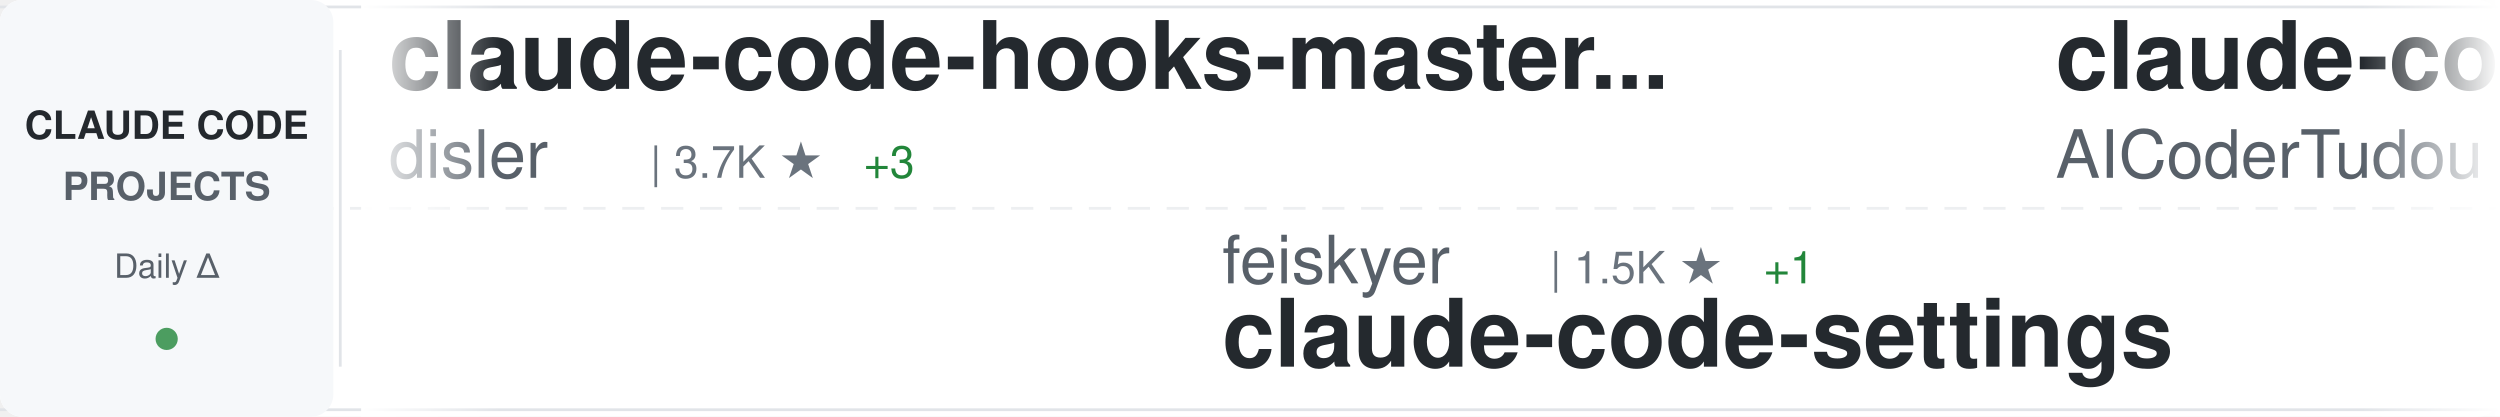
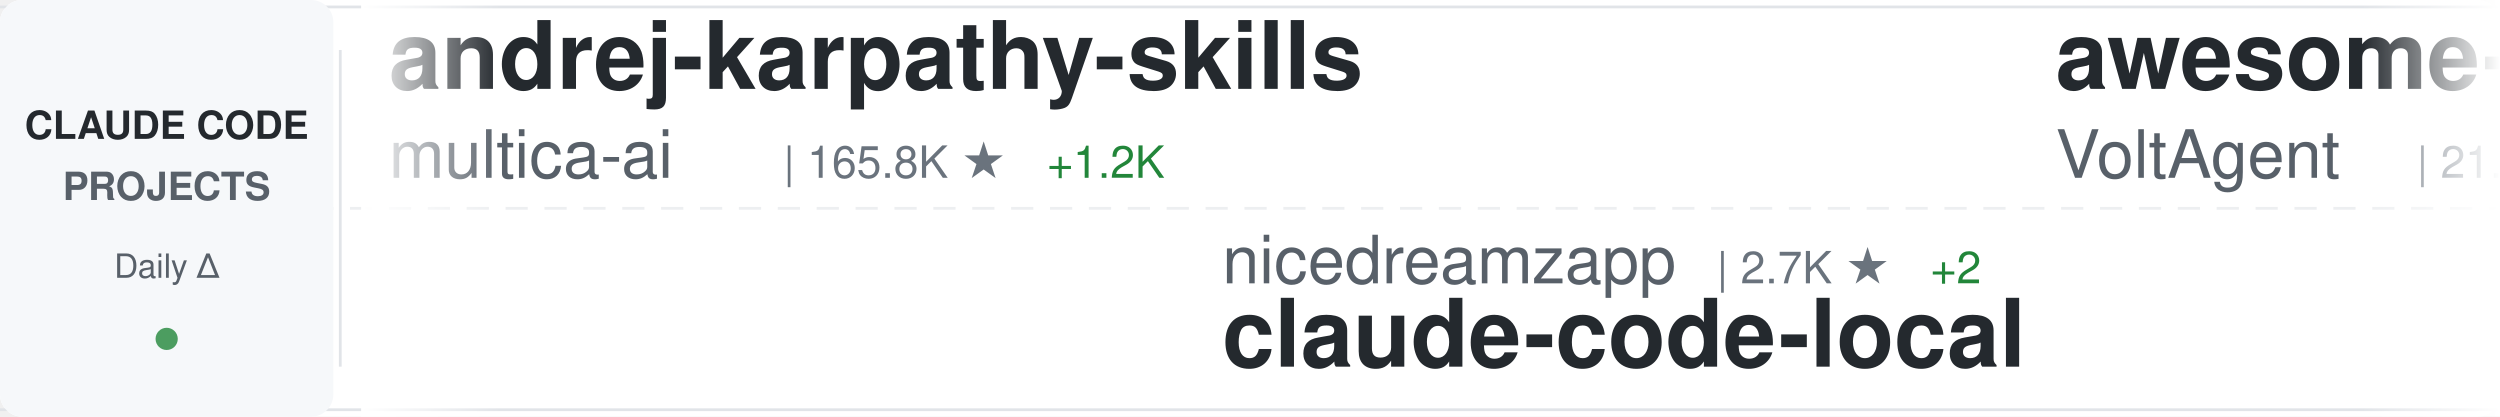
<svg xmlns="http://www.w3.org/2000/svg" width="900" height="150">
  <defs>
    <linearGradient id="awesomeLeftFade" x1="0%" y1="0%" x2="100%" y2="0%">
      <stop offset="0%" style="stop-color:#ffffff;stop-opacity:1" />
      <stop offset="100%" style="stop-color:#ffffff;stop-opacity:0" />
    </linearGradient>
    <linearGradient id="awesomeRightFade" x1="0%" y1="0%" x2="100%" y2="0%">
      <stop offset="0%" style="stop-color:#ffffff;stop-opacity:0" />
      <stop offset="100%" style="stop-color:#ffffff;stop-opacity:1" />
    </linearGradient>
  </defs>
  <rect width="900" height="150" fill="#ffffff" rx="8" />
  <rect x="0" y="2" width="900" height="1" fill="#e1e4e8" />
  <rect x="0" y="147" width="900" height="1" fill="#e1e4e8" />
  <line x1="0" y1="75" x2="900" y2="75" stroke="#e1e4e8" stroke-width="1" stroke-dasharray="8 6" opacity="0.6" />
  <rect x="0" y="0" width="120" height="150" fill="#f6f8fa" rx="8" />
  <text x="60" y="50" font-family="-apple-system, BlinkMacSystemFont, 'Segoe UI', Helvetica, Arial, sans-serif" font-size="14" font-weight="600" fill="#24292e" text-anchor="middle">CLAUDE CODE</text>
  <text x="60" y="72" font-family="-apple-system, BlinkMacSystemFont, 'Segoe UI', Helvetica, Arial, sans-serif" font-size="14" font-weight="600" fill="#586069" text-anchor="middle">PROJECTS</text>
  <text x="60" y="100" font-family="-apple-system, BlinkMacSystemFont, 'Segoe UI', Helvetica, Arial, sans-serif" font-size="12" font-weight="500" fill="#586069" text-anchor="middle">Daily Δ</text>
  <circle cx="60" cy="122" r="4" fill="#22863a" opacity="0.8" />
  <rect x="122" y="18" width="1" height="114" fill="#e1e4e8" />
  <clipPath id="awesomeTickerClip">
    <rect x="130" y="0" width="770" height="150" />
  </clipPath>
  <g clip-path="url(#awesomeTickerClip)">
    <g id="awesomeTickerItems">
      <animateTransform attributeName="transform" attributeType="XML" type="translate" from="0 0" to="-3000 0" dur="54s" repeatCount="indefinite" />
      <g transform="translate(0, 0)">
-         <text x="140" y="32" font-family="-apple-system, BlinkMacSystemFont, 'Segoe UI', Helvetica, Arial, sans-serif" font-size="34" font-weight="600" fill="#24292e">claude-code-hooks-master...</text>
-         <text x="140" y="64" font-family="-apple-system, BlinkMacSystemFont, 'Segoe UI', Helvetica, Arial, sans-serif" font-size="24" font-weight="400" fill="#586069">disler</text>
-         <text x="234" y="64" font-family="-apple-system, BlinkMacSystemFont, 'Segoe UI', Helvetica, Arial, sans-serif" font-size="16" font-weight="500" fill="#6a737d">| 3.7K ★</text>
-         <text x="311" y="64" font-family="-apple-system, BlinkMacSystemFont, 'Segoe UI', Helvetica, Arial, sans-serif" font-size="16" font-weight="500" fill="#22863a"> +3</text>
+         <text x="140" y="32" font-family="-apple-system, BlinkMacSystemFont, 'Segoe UI', Helvetica, Arial, sans-serif" font-size="34" font-weight="600" fill="#24292e">andrej-karpathy-skills</text>
+         <text x="140" y="64" font-family="-apple-system, BlinkMacSystemFont, 'Segoe UI', Helvetica, Arial, sans-serif" font-size="24" font-weight="400" fill="#586069">multica-ai</text>
+         <text x="282" y="64" font-family="-apple-system, BlinkMacSystemFont, 'Segoe UI', Helvetica, Arial, sans-serif" font-size="16" font-weight="500" fill="#6a737d">| 165.8K ★</text>
+         <text x="377" y="64" font-family="-apple-system, BlinkMacSystemFont, 'Segoe UI', Helvetica, Arial, sans-serif" font-size="16" font-weight="500" fill="#22863a"> +1.2K</text>
      </g>
      <g transform="translate(300, 0)">
-         <text x="140" y="102" font-family="-apple-system, BlinkMacSystemFont, 'Segoe UI', Helvetica, Arial, sans-serif" font-size="24" font-weight="400" fill="#586069">feiskyer</text>
-         <text x="258" y="102" font-family="-apple-system, BlinkMacSystemFont, 'Segoe UI', Helvetica, Arial, sans-serif" font-size="16" font-weight="500" fill="#6a737d">| 1.5K ★</text>
-         <text x="335" y="102" font-family="-apple-system, BlinkMacSystemFont, 'Segoe UI', Helvetica, Arial, sans-serif" font-size="16" font-weight="500" fill="#22863a"> +1</text>
-         <text x="140" y="132" font-family="-apple-system, BlinkMacSystemFont, 'Segoe UI', Helvetica, Arial, sans-serif" font-size="34" font-weight="600" fill="#24292e">claude-code-settings</text>
+         <text x="140" y="102" font-family="-apple-system, BlinkMacSystemFont, 'Segoe UI', Helvetica, Arial, sans-serif" font-size="24" font-weight="400" fill="#586069">nicedreamzapp</text>
+         <text x="318" y="102" font-family="-apple-system, BlinkMacSystemFont, 'Segoe UI', Helvetica, Arial, sans-serif" font-size="16" font-weight="500" fill="#6a737d">| 2.7K ★</text>
+         <text x="395" y="102" font-family="-apple-system, BlinkMacSystemFont, 'Segoe UI', Helvetica, Arial, sans-serif" font-size="16" font-weight="500" fill="#22863a"> +2</text>
+         <text x="140" y="132" font-family="-apple-system, BlinkMacSystemFont, 'Segoe UI', Helvetica, Arial, sans-serif" font-size="34" font-weight="600" fill="#24292e">claude-code-local</text>
      </g>
      <g transform="translate(600, 0)">
-         <text x="140" y="32" font-family="-apple-system, BlinkMacSystemFont, 'Segoe UI', Helvetica, Arial, sans-serif" font-size="34" font-weight="600" fill="#24292e">claude-code-tudou</text>
-         <text x="140" y="64" font-family="-apple-system, BlinkMacSystemFont, 'Segoe UI', Helvetica, Arial, sans-serif" font-size="24" font-weight="400" fill="#586069">AICoderTudou</text>
-         <text x="306" y="64" font-family="-apple-system, BlinkMacSystemFont, 'Segoe UI', Helvetica, Arial, sans-serif" font-size="16" font-weight="500" fill="#6a737d">| 500 ★</text>
+         <text x="140" y="32" font-family="-apple-system, BlinkMacSystemFont, 'Segoe UI', Helvetica, Arial, sans-serif" font-size="34" font-weight="600" fill="#24292e">awesome-claude-code-suba...</text>
+         <text x="140" y="64" font-family="-apple-system, BlinkMacSystemFont, 'Segoe UI', Helvetica, Arial, sans-serif" font-size="24" font-weight="400" fill="#586069">VoltAgent</text>
+         <text x="270" y="64" font-family="-apple-system, BlinkMacSystemFont, 'Segoe UI', Helvetica, Arial, sans-serif" font-size="16" font-weight="500" fill="#6a737d">| 21.1K ★</text>
+         <text x="356" y="64" font-family="-apple-system, BlinkMacSystemFont, 'Segoe UI', Helvetica, Arial, sans-serif" font-size="16" font-weight="500" fill="#22863a"> +61</text>
      </g>
      <g transform="translate(900, 0)">
-         <text x="140" y="102" font-family="-apple-system, BlinkMacSystemFont, 'Segoe UI', Helvetica, Arial, sans-serif" font-size="24" font-weight="400" fill="#586069">darcyegb</text>
-         <text x="258" y="102" font-family="-apple-system, BlinkMacSystemFont, 'Segoe UI', Helvetica, Arial, sans-serif" font-size="16" font-weight="500" fill="#6a737d">| 711 ★</text>
-         <text x="140" y="132" font-family="-apple-system, BlinkMacSystemFont, 'Segoe UI', Helvetica, Arial, sans-serif" font-size="34" font-weight="600" fill="#24292e">ClaudeCodeAgents</text>
+         <text x="140" y="102" font-family="-apple-system, BlinkMacSystemFont, 'Segoe UI', Helvetica, Arial, sans-serif" font-size="24" font-weight="400" fill="#586069">huangserva</text>
+         <text x="282" y="102" font-family="-apple-system, BlinkMacSystemFont, 'Segoe UI', Helvetica, Arial, sans-serif" font-size="16" font-weight="500" fill="#6a737d">| 594 ★</text>
+         <text x="350" y="102" font-family="-apple-system, BlinkMacSystemFont, 'Segoe UI', Helvetica, Arial, sans-serif" font-size="16" font-weight="500" fill="#22863a"> +2</text>
+         <text x="140" y="132" font-family="-apple-system, BlinkMacSystemFont, 'Segoe UI', Helvetica, Arial, sans-serif" font-size="34" font-weight="600" fill="#24292e">claude-code-cli</text>
      </g>
      <g transform="translate(1200, 0)">
-         <text x="140" y="32" font-family="-apple-system, BlinkMacSystemFont, 'Segoe UI', Helvetica, Arial, sans-serif" font-size="34" font-weight="600" fill="#24292e">claude-code</text>
-         <text x="140" y="64" font-family="-apple-system, BlinkMacSystemFont, 'Segoe UI', Helvetica, Arial, sans-serif" font-size="24" font-weight="400" fill="#586069">claude-code-best</text>
-         <text x="354" y="64" font-family="-apple-system, BlinkMacSystemFont, 'Segoe UI', Helvetica, Arial, sans-serif" font-size="16" font-weight="500" fill="#6a737d">| 19.3K ★</text>
-         <text x="440" y="64" font-family="-apple-system, BlinkMacSystemFont, 'Segoe UI', Helvetica, Arial, sans-serif" font-size="16" font-weight="500" fill="#22863a"> +52</text>
+         <text x="140" y="32" font-family="-apple-system, BlinkMacSystemFont, 'Segoe UI', Helvetica, Arial, sans-serif" font-size="34" font-weight="600" fill="#24292e">claude-code-system-promp...</text>
+         <text x="140" y="64" font-family="-apple-system, BlinkMacSystemFont, 'Segoe UI', Helvetica, Arial, sans-serif" font-size="24" font-weight="400" fill="#586069">Piebald-AI</text>
+         <text x="282" y="64" font-family="-apple-system, BlinkMacSystemFont, 'Segoe UI', Helvetica, Arial, sans-serif" font-size="16" font-weight="500" fill="#6a737d">| 10.7K ★</text>
+         <text x="368" y="64" font-family="-apple-system, BlinkMacSystemFont, 'Segoe UI', Helvetica, Arial, sans-serif" font-size="16" font-weight="500" fill="#22863a"> +24</text>
      </g>
      <g transform="translate(1500, 0)">
-         <text x="140" y="102" font-family="-apple-system, BlinkMacSystemFont, 'Segoe UI', Helvetica, Arial, sans-serif" font-size="24" font-weight="400" fill="#586069">andrew-kramer-inno</text>
-         <text x="378" y="102" font-family="-apple-system, BlinkMacSystemFont, 'Segoe UI', Helvetica, Arial, sans-serif" font-size="16" font-weight="500" fill="#6a737d">| 591 ★</text>
-         <text x="140" y="132" font-family="-apple-system, BlinkMacSystemFont, 'Segoe UI', Helvetica, Arial, sans-serif" font-size="34" font-weight="600" fill="#24292e">claude-code-source-build</text>
+         <text x="140" y="102" font-family="-apple-system, BlinkMacSystemFont, 'Segoe UI', Helvetica, Arial, sans-serif" font-size="24" font-weight="400" fill="#586069">fuergaosi233</text>
+         <text x="306" y="102" font-family="-apple-system, BlinkMacSystemFont, 'Segoe UI', Helvetica, Arial, sans-serif" font-size="16" font-weight="500" fill="#6a737d">| 2.6K ★</text>
+         <text x="383" y="102" font-family="-apple-system, BlinkMacSystemFont, 'Segoe UI', Helvetica, Arial, sans-serif" font-size="16" font-weight="500" fill="#22863a"> +2</text>
+         <text x="140" y="132" font-family="-apple-system, BlinkMacSystemFont, 'Segoe UI', Helvetica, Arial, sans-serif" font-size="34" font-weight="600" fill="#24292e">claude-code-proxy</text>
      </g>
      <g transform="translate(1800, 0)">
-         <text x="140" y="32" font-family="-apple-system, BlinkMacSystemFont, 'Segoe UI', Helvetica, Arial, sans-serif" font-size="34" font-weight="600" fill="#24292e">ralph-claude-code</text>
-         <text x="140" y="64" font-family="-apple-system, BlinkMacSystemFont, 'Segoe UI', Helvetica, Arial, sans-serif" font-size="24" font-weight="400" fill="#586069">frankbria</text>
-         <text x="270" y="64" font-family="-apple-system, BlinkMacSystemFont, 'Segoe UI', Helvetica, Arial, sans-serif" font-size="16" font-weight="500" fill="#6a737d">| 9.2K ★</text>
-         <text x="347" y="64" font-family="-apple-system, BlinkMacSystemFont, 'Segoe UI', Helvetica, Arial, sans-serif" font-size="16" font-weight="500" fill="#22863a"> +6</text>
+         <text x="140" y="32" font-family="-apple-system, BlinkMacSystemFont, 'Segoe UI', Helvetica, Arial, sans-serif" font-size="34" font-weight="600" fill="#24292e">collection-claude-code-s...</text>
+         <text x="140" y="64" font-family="-apple-system, BlinkMacSystemFont, 'Segoe UI', Helvetica, Arial, sans-serif" font-size="24" font-weight="400" fill="#586069">chauncygu</text>
+         <text x="270" y="64" font-family="-apple-system, BlinkMacSystemFont, 'Segoe UI', Helvetica, Arial, sans-serif" font-size="16" font-weight="500" fill="#6a737d">| 2.5K ★</text>
+         <text x="347" y="64" font-family="-apple-system, BlinkMacSystemFont, 'Segoe UI', Helvetica, Arial, sans-serif" font-size="16" font-weight="500" fill="#22863a"> +5</text>
      </g>
      <g transform="translate(2100, 0)">
-         <text x="140" y="102" font-family="-apple-system, BlinkMacSystemFont, 'Segoe UI', Helvetica, Arial, sans-serif" font-size="24" font-weight="400" fill="#586069">T-Lab-CUHKSZ</text>
-         <text x="306" y="102" font-family="-apple-system, BlinkMacSystemFont, 'Segoe UI', Helvetica, Arial, sans-serif" font-size="16" font-weight="500" fill="#6a737d">| 317 ★</text>
-         <text x="140" y="132" font-family="-apple-system, BlinkMacSystemFont, 'Segoe UI', Helvetica, Arial, sans-serif" font-size="34" font-weight="600" fill="#24292e">claude-code</text>
+         <text x="140" y="102" font-family="-apple-system, BlinkMacSystemFont, 'Segoe UI', Helvetica, Arial, sans-serif" font-size="24" font-weight="400" fill="#586069">anthropics</text>
+         <text x="282" y="102" font-family="-apple-system, BlinkMacSystemFont, 'Segoe UI', Helvetica, Arial, sans-serif" font-size="16" font-weight="500" fill="#6a737d">| 145.6K ★</text>
+         <text x="377" y="102" font-family="-apple-system, BlinkMacSystemFont, 'Segoe UI', Helvetica, Arial, sans-serif" font-size="16" font-weight="500" fill="#22863a"> +516</text>
+         <text x="140" y="132" font-family="-apple-system, BlinkMacSystemFont, 'Segoe UI', Helvetica, Arial, sans-serif" font-size="34" font-weight="600" fill="#24292e">skills</text>
      </g>
      <g transform="translate(2400, 0)">
-         <text x="140" y="32" font-family="-apple-system, BlinkMacSystemFont, 'Segoe UI', Helvetica, Arial, sans-serif" font-size="34" font-weight="600" fill="#24292e">ralph</text>
-         <text x="140" y="64" font-family="-apple-system, BlinkMacSystemFont, 'Segoe UI', Helvetica, Arial, sans-serif" font-size="24" font-weight="400" fill="#586069">snarktank</text>
-         <text x="270" y="64" font-family="-apple-system, BlinkMacSystemFont, 'Segoe UI', Helvetica, Arial, sans-serif" font-size="16" font-weight="500" fill="#6a737d">| 19.9K ★</text>
-         <text x="356" y="64" font-family="-apple-system, BlinkMacSystemFont, 'Segoe UI', Helvetica, Arial, sans-serif" font-size="16" font-weight="500" fill="#22863a"> +38</text>
+         <text x="140" y="32" font-family="-apple-system, BlinkMacSystemFont, 'Segoe UI', Helvetica, Arial, sans-serif" font-size="34" font-weight="600" fill="#24292e">claude-code-base-action</text>
+         <text x="140" y="64" font-family="-apple-system, BlinkMacSystemFont, 'Segoe UI', Helvetica, Arial, sans-serif" font-size="24" font-weight="400" fill="#586069">anthropics</text>
+         <text x="282" y="64" font-family="-apple-system, BlinkMacSystemFont, 'Segoe UI', Helvetica, Arial, sans-serif" font-size="16" font-weight="500" fill="#6a737d">| 858 ★</text>
+         <text x="350" y="64" font-family="-apple-system, BlinkMacSystemFont, 'Segoe UI', Helvetica, Arial, sans-serif" font-size="16" font-weight="500" fill="#22863a"> +2</text>
      </g>
      <g transform="translate(2700, 0)">
-         <text x="140" y="102" font-family="-apple-system, BlinkMacSystemFont, 'Segoe UI', Helvetica, Arial, sans-serif" font-size="24" font-weight="400" fill="#586069">Onewon</text>
-         <text x="234" y="102" font-family="-apple-system, BlinkMacSystemFont, 'Segoe UI', Helvetica, Arial, sans-serif" font-size="16" font-weight="500" fill="#6a737d">| 181 ★</text>
-         <text x="140" y="132" font-family="-apple-system, BlinkMacSystemFont, 'Segoe UI', Helvetica, Arial, sans-serif" font-size="34" font-weight="600" fill="#24292e">claude-code</text>
+         <text x="140" y="102" font-family="-apple-system, BlinkMacSystemFont, 'Segoe UI', Helvetica, Arial, sans-serif" font-size="24" font-weight="400" fill="#586069">disler</text>
+         <text x="234" y="102" font-family="-apple-system, BlinkMacSystemFont, 'Segoe UI', Helvetica, Arial, sans-serif" font-size="16" font-weight="500" fill="#6a737d">| 3.7K ★</text>
+         <text x="311" y="102" font-family="-apple-system, BlinkMacSystemFont, 'Segoe UI', Helvetica, Arial, sans-serif" font-size="16" font-weight="500" fill="#22863a"> +4</text>
+         <text x="140" y="132" font-family="-apple-system, BlinkMacSystemFont, 'Segoe UI', Helvetica, Arial, sans-serif" font-size="34" font-weight="600" fill="#24292e">claude-code-hooks-master...</text>
      </g>
      <g transform="translate(3000, 0)">
-         <text x="140" y="32" font-family="-apple-system, BlinkMacSystemFont, 'Segoe UI', Helvetica, Arial, sans-serif" font-size="34" font-weight="600" fill="#24292e">claude-code-hooks-master...</text>
-         <text x="140" y="64" font-family="-apple-system, BlinkMacSystemFont, 'Segoe UI', Helvetica, Arial, sans-serif" font-size="24" font-weight="400" fill="#586069">disler</text>
-         <text x="234" y="64" font-family="-apple-system, BlinkMacSystemFont, 'Segoe UI', Helvetica, Arial, sans-serif" font-size="16" font-weight="500" fill="#6a737d">| 3.7K ★</text>
-         <text x="311" y="64" font-family="-apple-system, BlinkMacSystemFont, 'Segoe UI', Helvetica, Arial, sans-serif" font-size="16" font-weight="500" fill="#22863a"> +3</text>
+         <text x="140" y="32" font-family="-apple-system, BlinkMacSystemFont, 'Segoe UI', Helvetica, Arial, sans-serif" font-size="34" font-weight="600" fill="#24292e">andrej-karpathy-skills</text>
+         <text x="140" y="64" font-family="-apple-system, BlinkMacSystemFont, 'Segoe UI', Helvetica, Arial, sans-serif" font-size="24" font-weight="400" fill="#586069">multica-ai</text>
+         <text x="282" y="64" font-family="-apple-system, BlinkMacSystemFont, 'Segoe UI', Helvetica, Arial, sans-serif" font-size="16" font-weight="500" fill="#6a737d">| 165.8K ★</text>
+         <text x="377" y="64" font-family="-apple-system, BlinkMacSystemFont, 'Segoe UI', Helvetica, Arial, sans-serif" font-size="16" font-weight="500" fill="#22863a"> +1.2K</text>
      </g>
      <g transform="translate(3300, 0)">
-         <text x="140" y="102" font-family="-apple-system, BlinkMacSystemFont, 'Segoe UI', Helvetica, Arial, sans-serif" font-size="24" font-weight="400" fill="#586069">feiskyer</text>
-         <text x="258" y="102" font-family="-apple-system, BlinkMacSystemFont, 'Segoe UI', Helvetica, Arial, sans-serif" font-size="16" font-weight="500" fill="#6a737d">| 1.5K ★</text>
-         <text x="335" y="102" font-family="-apple-system, BlinkMacSystemFont, 'Segoe UI', Helvetica, Arial, sans-serif" font-size="16" font-weight="500" fill="#22863a"> +1</text>
-         <text x="140" y="132" font-family="-apple-system, BlinkMacSystemFont, 'Segoe UI', Helvetica, Arial, sans-serif" font-size="34" font-weight="600" fill="#24292e">claude-code-settings</text>
+         <text x="140" y="102" font-family="-apple-system, BlinkMacSystemFont, 'Segoe UI', Helvetica, Arial, sans-serif" font-size="24" font-weight="400" fill="#586069">nicedreamzapp</text>
+         <text x="318" y="102" font-family="-apple-system, BlinkMacSystemFont, 'Segoe UI', Helvetica, Arial, sans-serif" font-size="16" font-weight="500" fill="#6a737d">| 2.7K ★</text>
+         <text x="395" y="102" font-family="-apple-system, BlinkMacSystemFont, 'Segoe UI', Helvetica, Arial, sans-serif" font-size="16" font-weight="500" fill="#22863a"> +2</text>
+         <text x="140" y="132" font-family="-apple-system, BlinkMacSystemFont, 'Segoe UI', Helvetica, Arial, sans-serif" font-size="34" font-weight="600" fill="#24292e">claude-code-local</text>
      </g>
      <g transform="translate(3600, 0)">
-         <text x="140" y="32" font-family="-apple-system, BlinkMacSystemFont, 'Segoe UI', Helvetica, Arial, sans-serif" font-size="34" font-weight="600" fill="#24292e">claude-code-tudou</text>
-         <text x="140" y="64" font-family="-apple-system, BlinkMacSystemFont, 'Segoe UI', Helvetica, Arial, sans-serif" font-size="24" font-weight="400" fill="#586069">AICoderTudou</text>
-         <text x="306" y="64" font-family="-apple-system, BlinkMacSystemFont, 'Segoe UI', Helvetica, Arial, sans-serif" font-size="16" font-weight="500" fill="#6a737d">| 500 ★</text>
+         <text x="140" y="32" font-family="-apple-system, BlinkMacSystemFont, 'Segoe UI', Helvetica, Arial, sans-serif" font-size="34" font-weight="600" fill="#24292e">awesome-claude-code-suba...</text>
+         <text x="140" y="64" font-family="-apple-system, BlinkMacSystemFont, 'Segoe UI', Helvetica, Arial, sans-serif" font-size="24" font-weight="400" fill="#586069">VoltAgent</text>
+         <text x="270" y="64" font-family="-apple-system, BlinkMacSystemFont, 'Segoe UI', Helvetica, Arial, sans-serif" font-size="16" font-weight="500" fill="#6a737d">| 21.1K ★</text>
+         <text x="356" y="64" font-family="-apple-system, BlinkMacSystemFont, 'Segoe UI', Helvetica, Arial, sans-serif" font-size="16" font-weight="500" fill="#22863a"> +61</text>
      </g>
      <g transform="translate(3900, 0)">
-         <text x="140" y="102" font-family="-apple-system, BlinkMacSystemFont, 'Segoe UI', Helvetica, Arial, sans-serif" font-size="24" font-weight="400" fill="#586069">darcyegb</text>
-         <text x="258" y="102" font-family="-apple-system, BlinkMacSystemFont, 'Segoe UI', Helvetica, Arial, sans-serif" font-size="16" font-weight="500" fill="#6a737d">| 711 ★</text>
-         <text x="140" y="132" font-family="-apple-system, BlinkMacSystemFont, 'Segoe UI', Helvetica, Arial, sans-serif" font-size="34" font-weight="600" fill="#24292e">ClaudeCodeAgents</text>
+         <text x="140" y="102" font-family="-apple-system, BlinkMacSystemFont, 'Segoe UI', Helvetica, Arial, sans-serif" font-size="24" font-weight="400" fill="#586069">huangserva</text>
+         <text x="282" y="102" font-family="-apple-system, BlinkMacSystemFont, 'Segoe UI', Helvetica, Arial, sans-serif" font-size="16" font-weight="500" fill="#6a737d">| 594 ★</text>
+         <text x="350" y="102" font-family="-apple-system, BlinkMacSystemFont, 'Segoe UI', Helvetica, Arial, sans-serif" font-size="16" font-weight="500" fill="#22863a"> +2</text>
+         <text x="140" y="132" font-family="-apple-system, BlinkMacSystemFont, 'Segoe UI', Helvetica, Arial, sans-serif" font-size="34" font-weight="600" fill="#24292e">claude-code-cli</text>
      </g>
    </g>
  </g>
  <rect x="130" y="0" width="50" height="150" fill="url(#awesomeLeftFade)" />
  <rect x="850" y="0" width="50" height="150" fill="url(#awesomeRightFade)" />
</svg>
